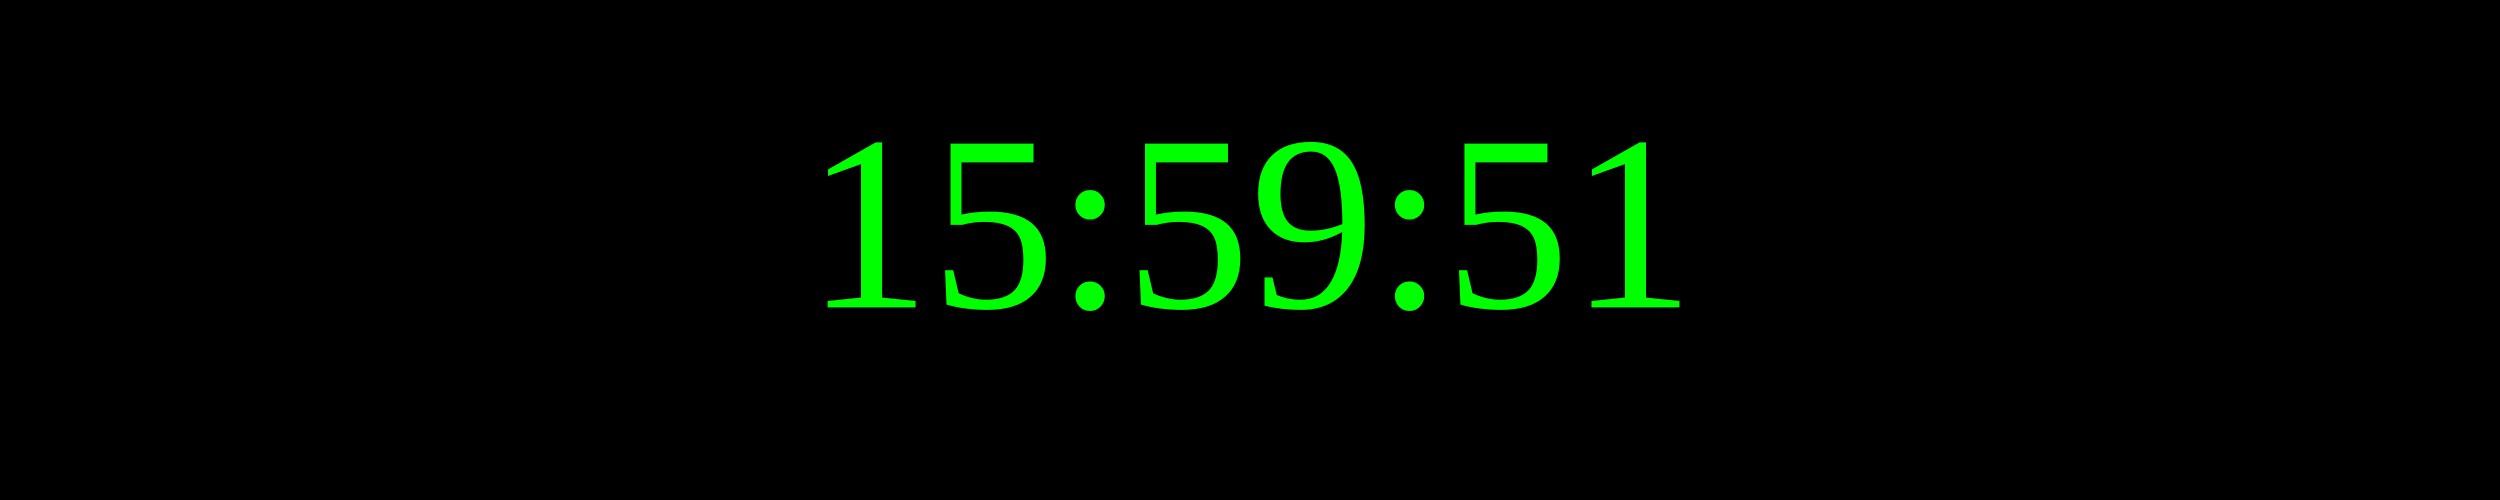
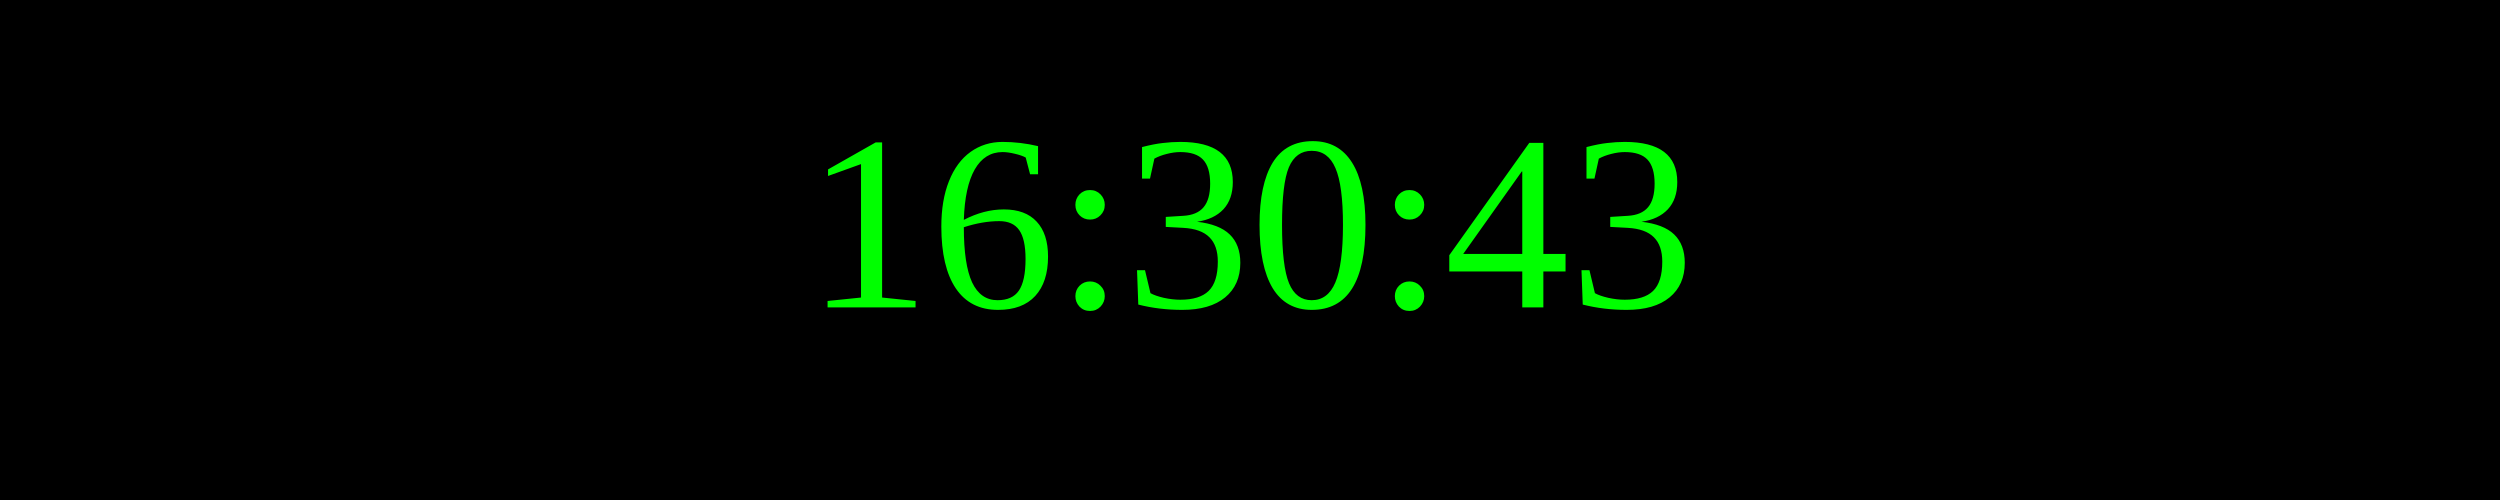
<svg xmlns="http://www.w3.org/2000/svg" width="250" height="50">
  <rect width="100%" height="100%" fill="black" />
  <text x="50%" y="50%" font-size="25" fill="lime" text-anchor="middle" dominant-baseline="middle">
- 15:59:51
+ 16:30:43
</text>
</svg>
